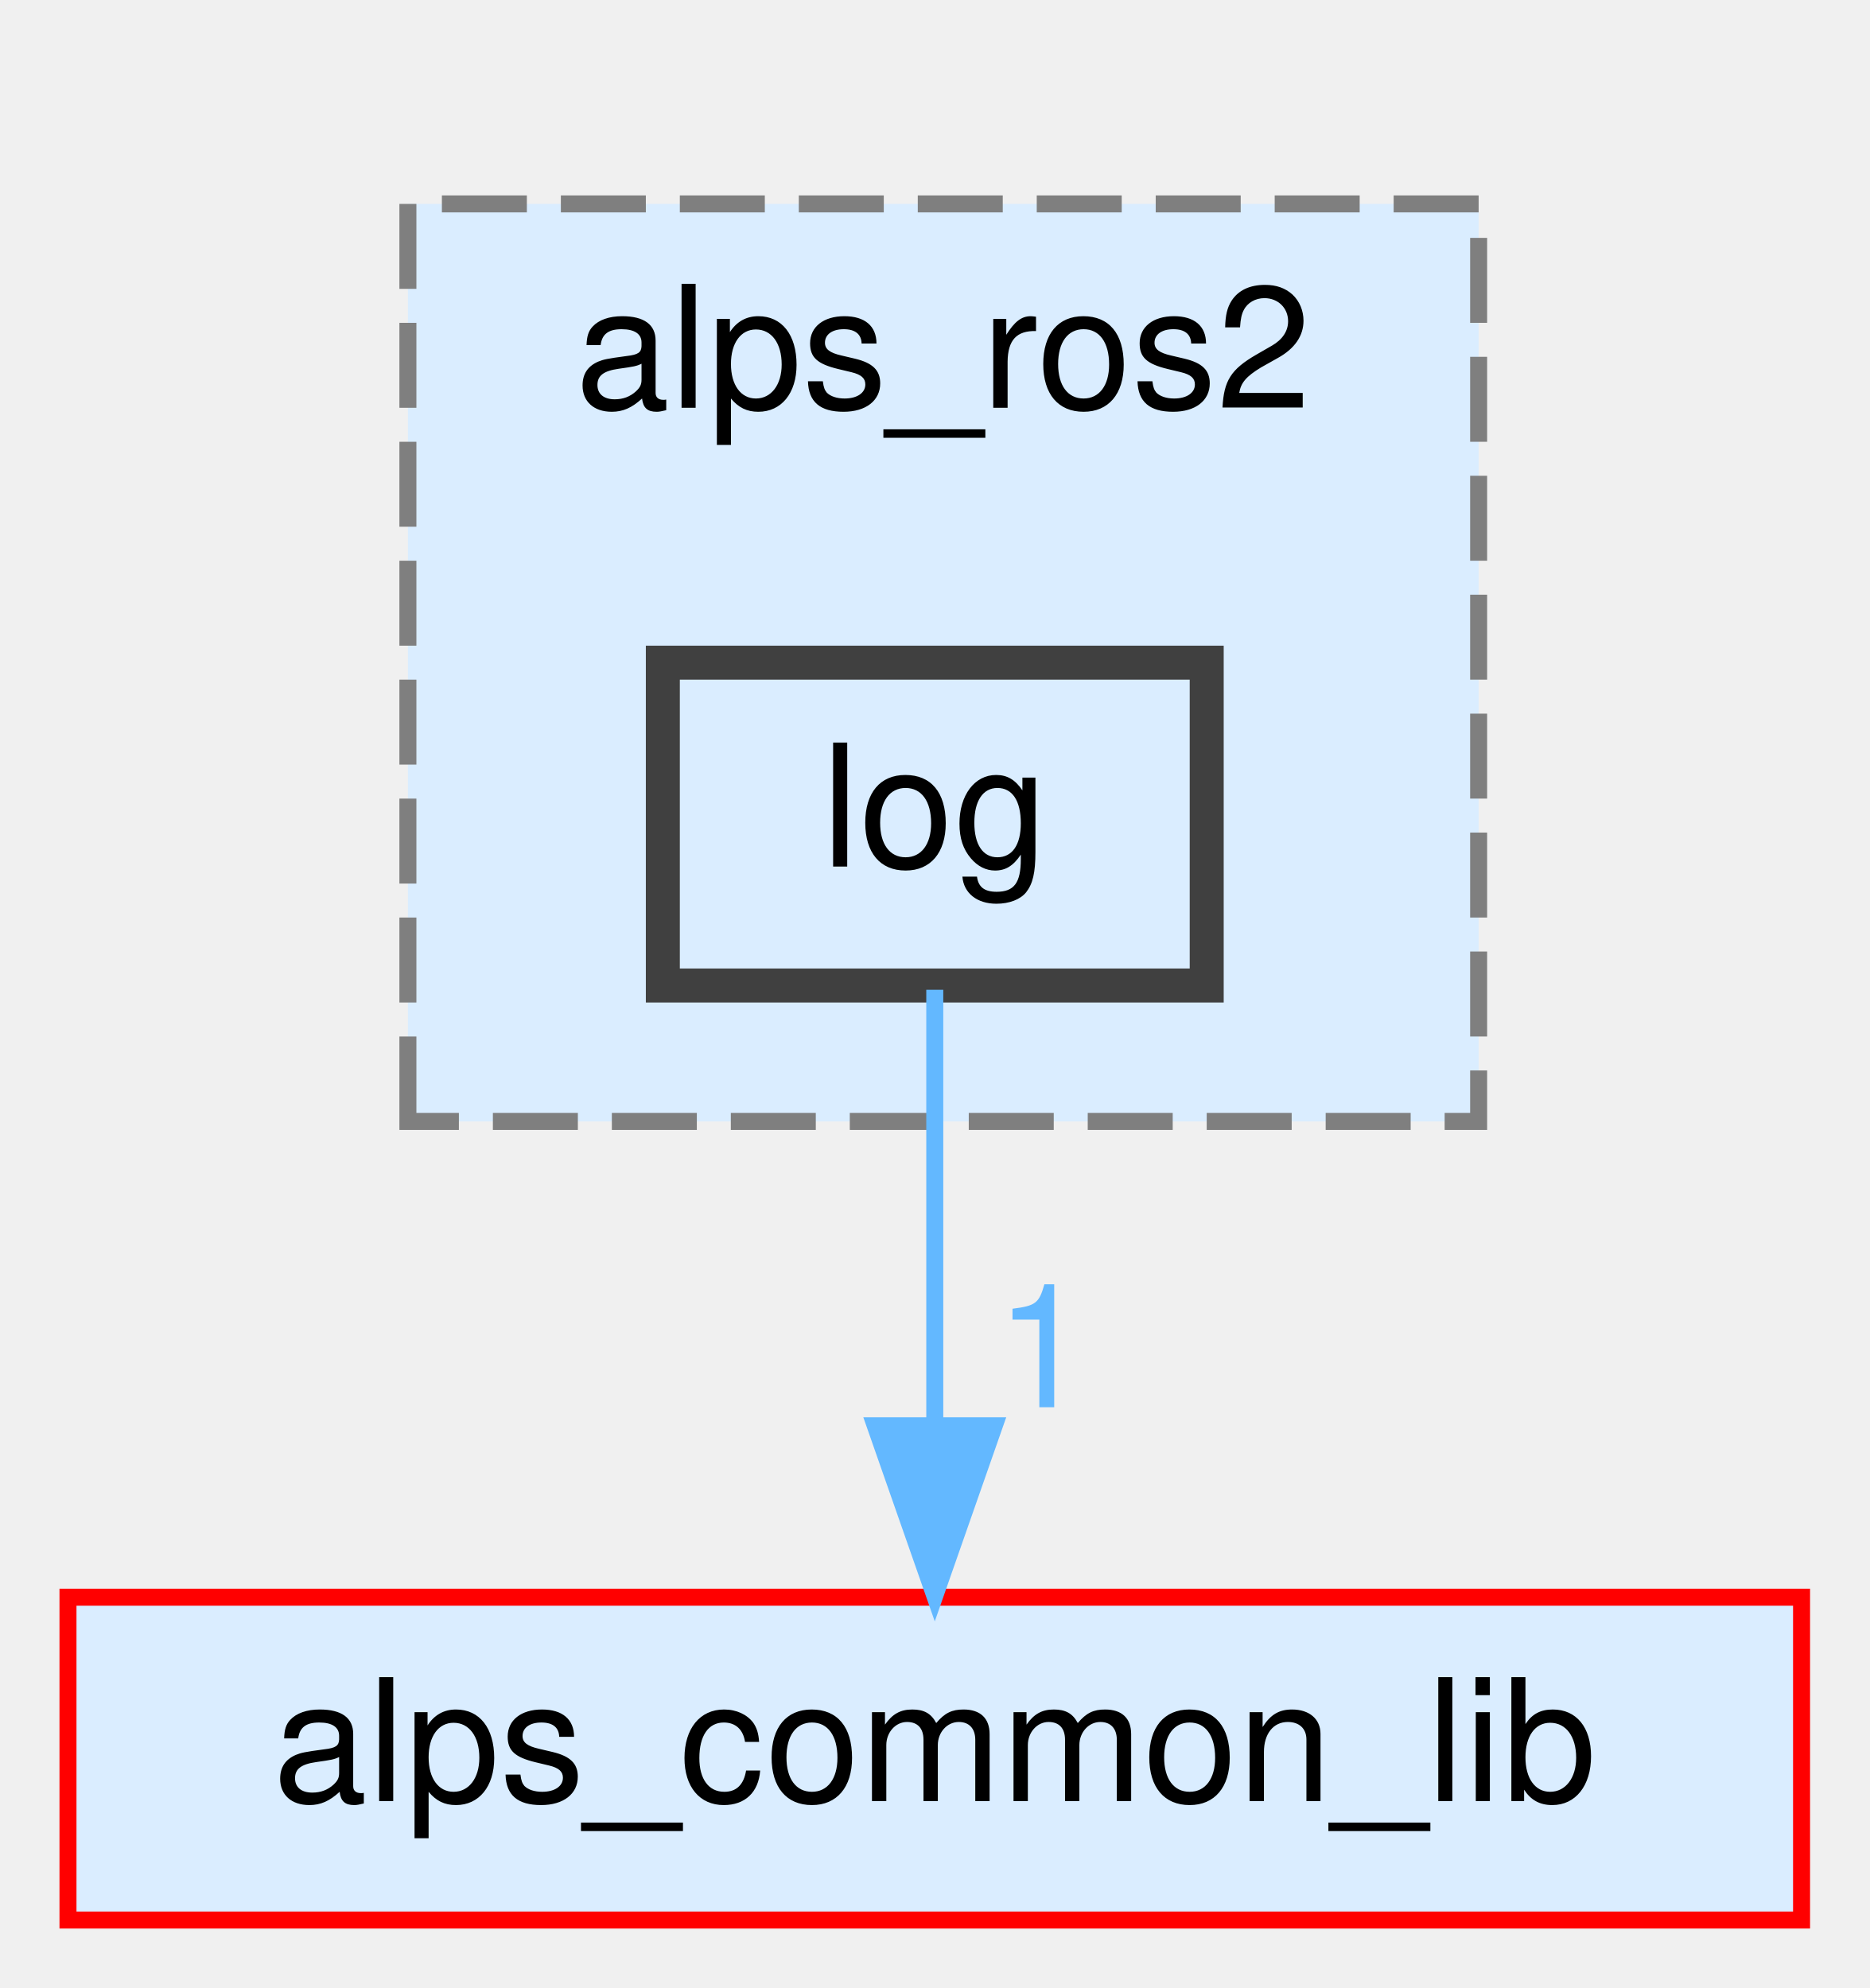
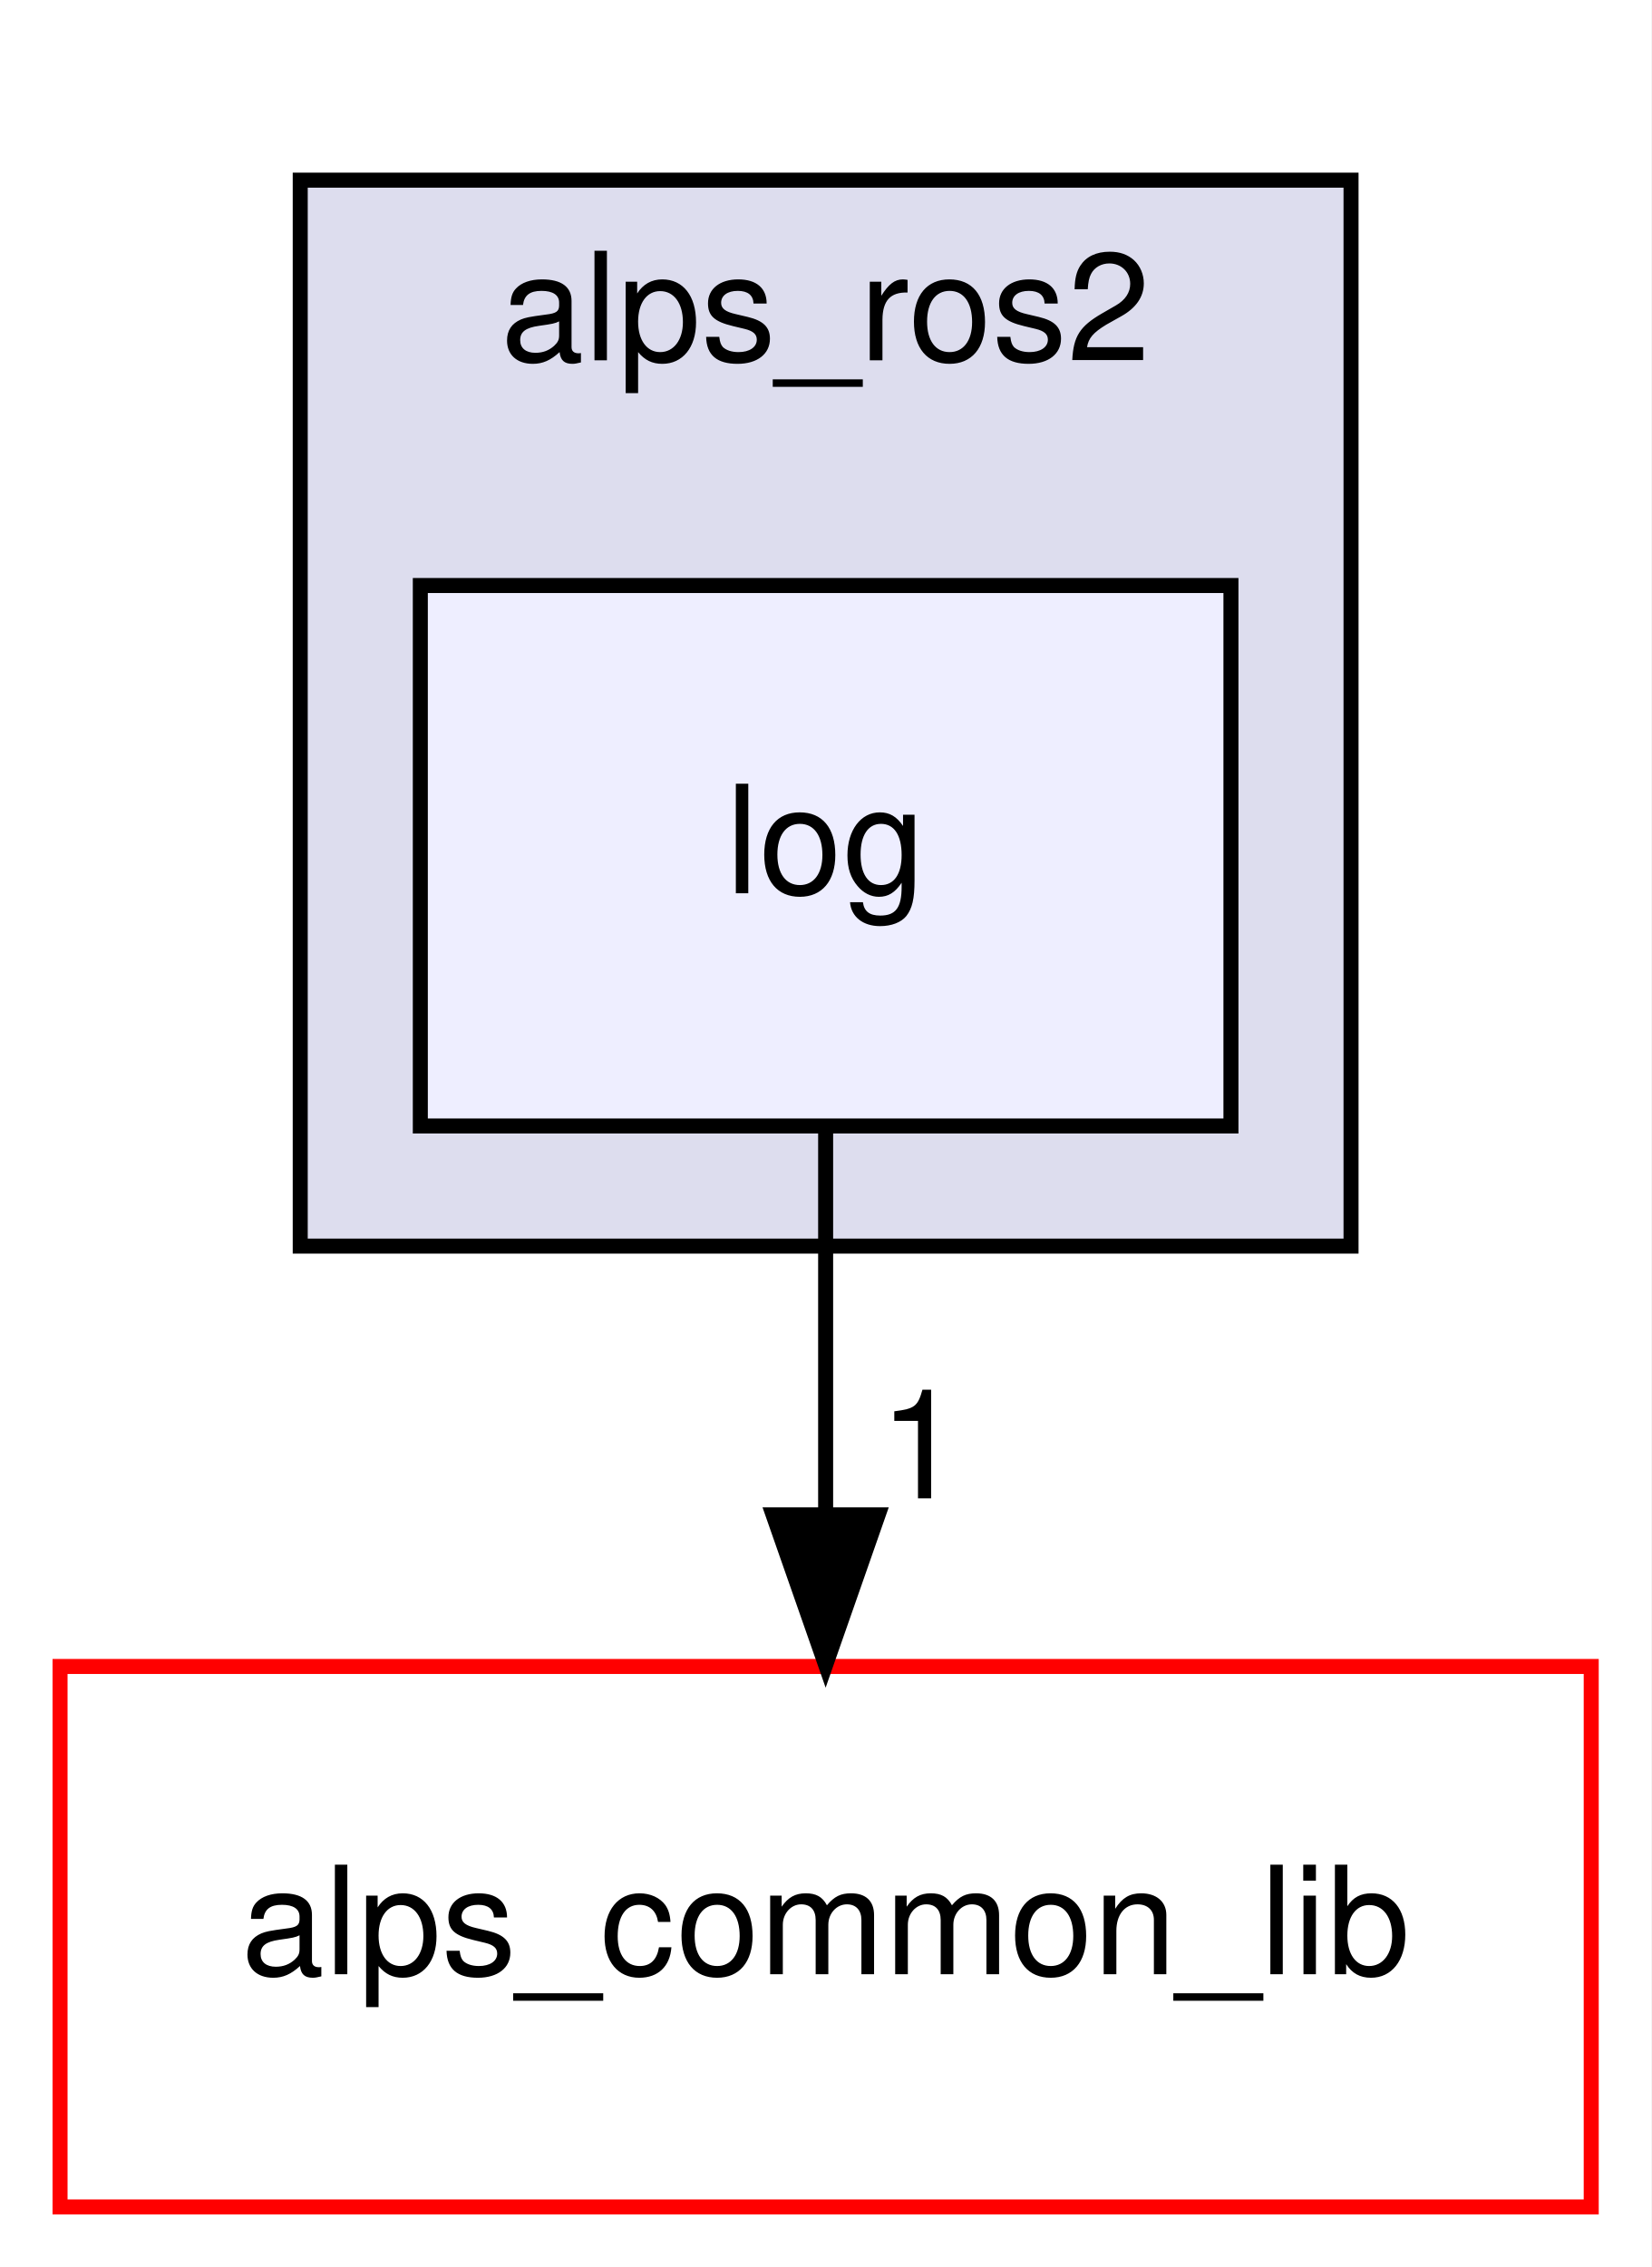
- <svg xmlns="http://www.w3.org/2000/svg" xmlns:xlink="http://www.w3.org/1999/xlink" width="110pt" height="117pt" viewBox="0.00 0.00 110.00 117.00">
-   <g id="graph0" class="graph" transform="scale(1 1) rotate(0) translate(4 113)">
+ <svg xmlns="http://www.w3.org/2000/svg" xmlns:xlink="http://www.w3.org/1999/xlink" width="110pt" height="151pt" viewBox="0.00 0.00 110.00 151.00">
+   <g id="graph0" class="graph" transform="scale(1 1) rotate(0) translate(4 147)">
+     <polygon fill="white" stroke="transparent" points="-4,4 -4,-147 106,-147 106,4 -4,4" />
    <g id="clust1" class="cluster">
      <g id="a_clust1">
        <a xlink:href="dir_c1e6a71faa0eb7f68193916a54ca9466.html" target="_top" xlink:title="alps_ros2">
-           <polygon fill="#daedff" stroke="#7f7f7f" stroke-dasharray="5,2" points="20,-47 20,-101 83,-101 83,-47 20,-47" />
-           <text text-anchor="middle" x="51.5" y="-89" font-family="Helvetica,sans-Serif" font-size="10.00">alps_ros2</text>
+           <polygon fill="#ddddee" stroke="black" points="16,-64 16,-135 86,-135 86,-64 16,-64" />
+           <text text-anchor="middle" x="51" y="-123" font-family="Helvetica,sans-Serif" font-size="10.00">alps_ros2</text>
        </a>
      </g>
    </g>
    <g id="node1" class="node">
      <g id="a_node1">
        <a xlink:href="dir_df0890f898911121f5aab2c6fb7e4077.html" target="_top" xlink:title="log">
-           <polygon fill="#daedff" stroke="#404040" stroke-width="2" points="67,-74 35,-74 35,-55 67,-55 67,-74" />
-           <text text-anchor="middle" x="51" y="-62" font-family="Helvetica,sans-Serif" font-size="10.00">log</text>
+           <polygon fill="#eeeeff" stroke="black" points="78,-108 24,-108 24,-72 78,-72 78,-108" />
+           <text text-anchor="middle" x="51" y="-87.5" font-family="Helvetica,sans-Serif" font-size="10.00">log</text>
        </a>
      </g>
    </g>
    <g id="node2" class="node">
      <g id="a_node2">
        <a xlink:href="dir_fcd1ba41f8679fcc7bf76d667eaa0e17.html" target="_top" xlink:title="alps_common_lib">
-           <polygon fill="#daedff" stroke="red" points="102,-19 0,-19 0,0 102,0 102,-19" />
-           <text text-anchor="middle" x="51" y="-7" font-family="Helvetica,sans-Serif" font-size="10.00">alps_common_lib</text>
+           <polygon fill="white" stroke="red" points="102,-36 0,-36 0,0 102,0 102,-36" />
+           <text text-anchor="middle" x="51" y="-15.5" font-family="Helvetica,sans-Serif" font-size="10.00">alps_common_lib</text>
        </a>
      </g>
    </g>
    <g id="edge1" class="edge">
-       <path fill="none" stroke="#63b8ff" d="M51,-54.75C51,-47.8 51,-37.85 51,-29.13" />
-       <polygon fill="#63b8ff" stroke="#63b8ff" points="54.5,-29.09 51,-19.09 47.5,-29.09 54.5,-29.09" />
+       <path fill="none" stroke="black" d="M51,-71.7C51,-63.98 51,-54.71 51,-46.11" />
+       <polygon fill="black" stroke="black" points="54.5,-46.1 51,-36.1 47.5,-46.1 54.5,-46.1" />
      <g id="a_edge1-headlabel">
-         <a xlink:href="dir_000029_000003.html" target="_top" xlink:title="1">
-           <text text-anchor="middle" x="57.34" y="-30.18" font-family="Helvetica,sans-Serif" font-size="10.00" fill="#63b8ff">1</text>
+         <a xlink:href="dir_000034_000000.html" target="_top" xlink:title="1">
+           <text text-anchor="middle" x="57.34" y="-47.2" font-family="Helvetica,sans-Serif" font-size="10.00">1</text>
        </a>
      </g>
    </g>
  </g>
</svg>
